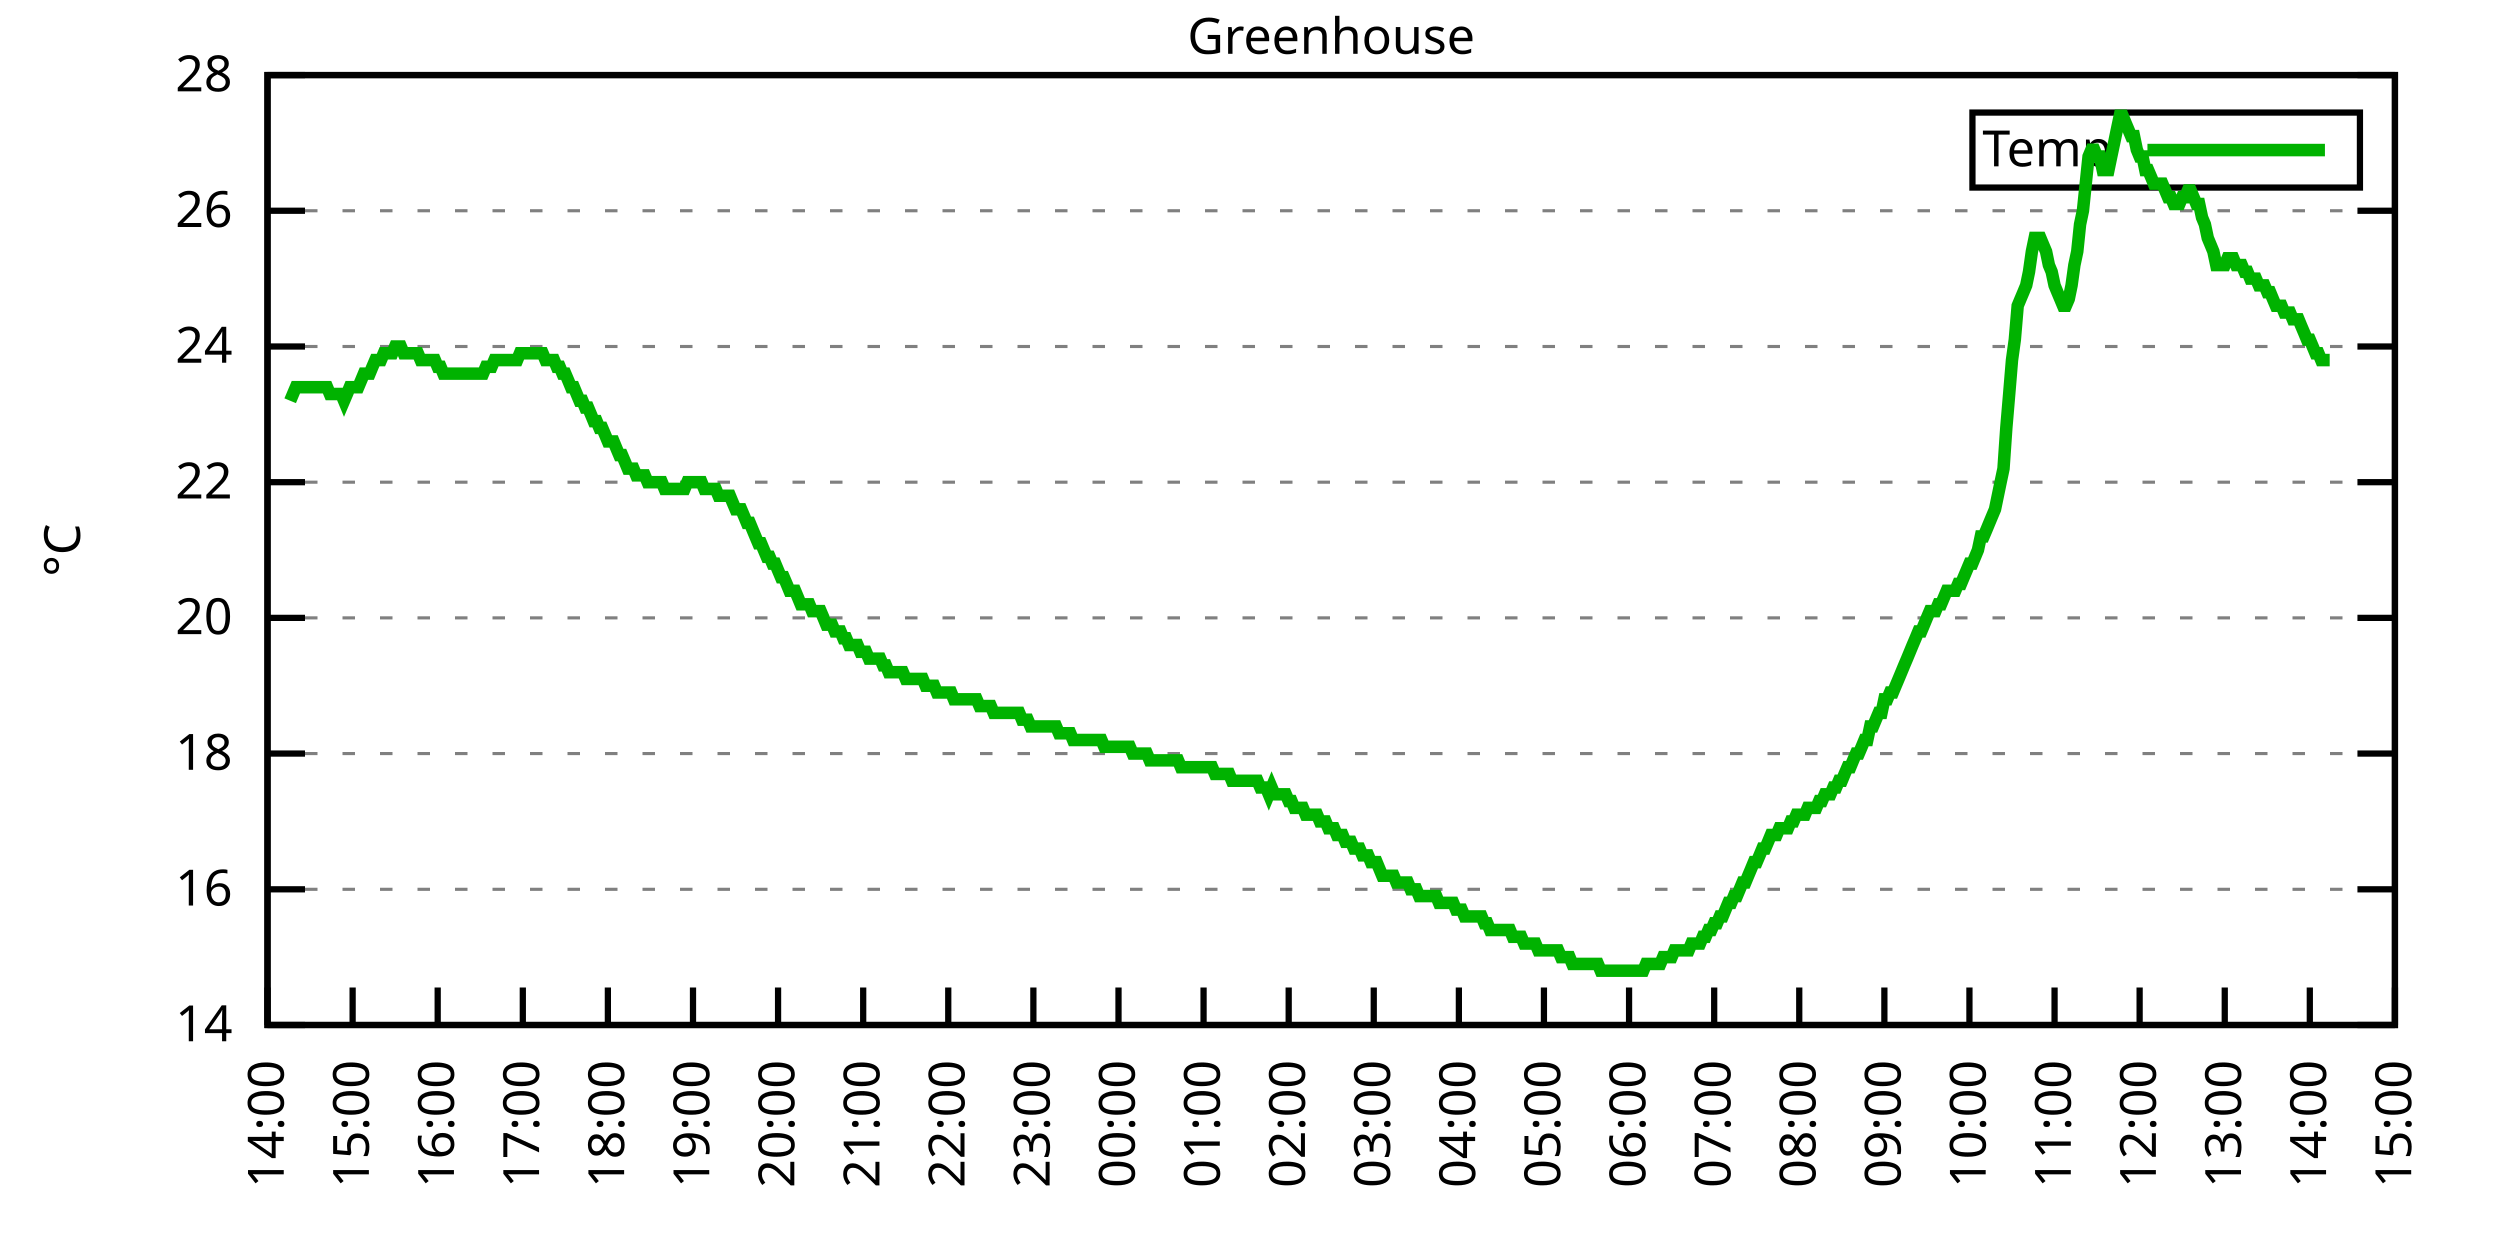
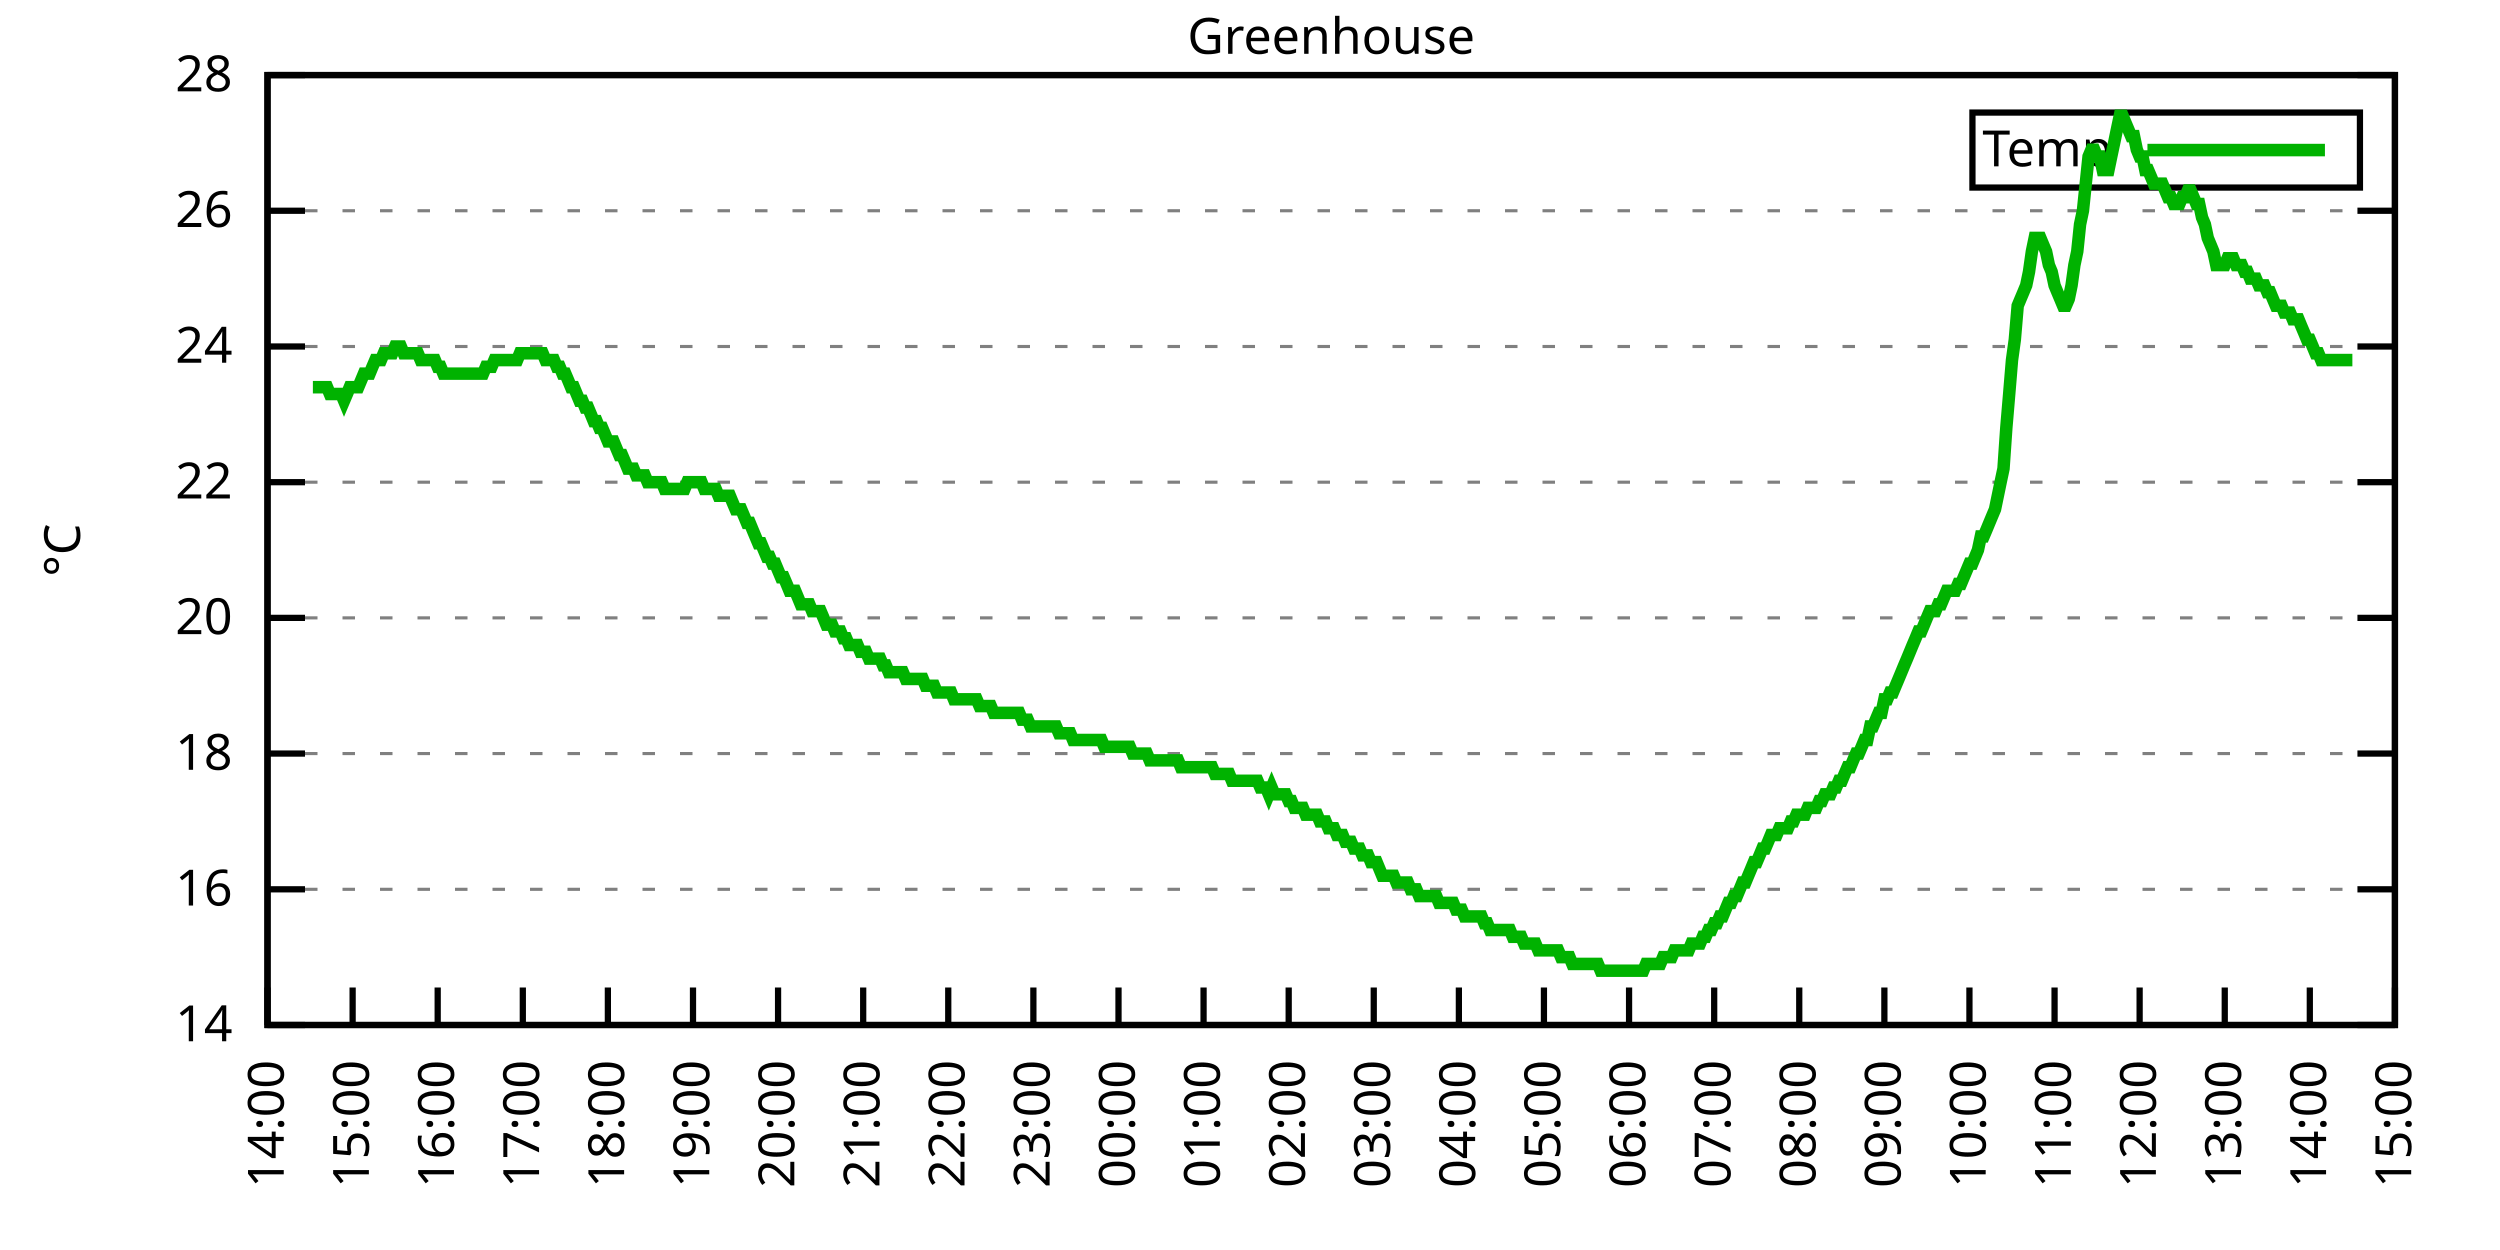
<svg xmlns="http://www.w3.org/2000/svg" xmlns:xlink="http://www.w3.org/1999/xlink" width="400" height="200" viewBox="0 0 400 200">
  <g id="gnuplot_canvas">
    <rect x="0" y="0" width="400" height="200" fill="none" />
    <defs>
      <circle id="gpDot" r="0.5" stroke-width="0.5" stroke="currentColor" />
      <path id="gpPt0" stroke-width="0.333" stroke="currentColor" d="M-1,0 h2 M0,-1 v2" />
      <path id="gpPt1" stroke-width="0.333" stroke="currentColor" d="M-1,-1 L1,1 M1,-1 L-1,1" />
      <path id="gpPt2" stroke-width="0.333" stroke="currentColor" d="M-1,0 L1,0 M0,-1 L0,1 M-1,-1 L1,1 M-1,1 L1,-1" />
      <rect id="gpPt3" stroke-width="0.333" stroke="currentColor" x="-1" y="-1" width="2" height="2" />
      <rect id="gpPt4" stroke-width="0.333" stroke="currentColor" fill="currentColor" x="-1" y="-1" width="2" height="2" />
      <circle id="gpPt5" stroke-width="0.333" stroke="currentColor" cx="0" cy="0" r="1" />
      <use xlink:href="#gpPt5" id="gpPt6" fill="currentColor" stroke="none" />
      <path id="gpPt7" stroke-width="0.333" stroke="currentColor" d="M0,-1.33 L-1.33,0.67 L1.33,0.67 z" />
      <use xlink:href="#gpPt7" id="gpPt8" fill="currentColor" stroke="none" />
      <use xlink:href="#gpPt7" id="gpPt9" stroke="currentColor" transform="rotate(180)" />
      <use xlink:href="#gpPt9" id="gpPt10" fill="currentColor" stroke="none" />
      <use xlink:href="#gpPt3" id="gpPt11" stroke="currentColor" transform="rotate(45)" />
      <use xlink:href="#gpPt11" id="gpPt12" fill="currentColor" stroke="none" />
      <path id="gpPt13" stroke-width="0.333" stroke="currentColor" d="M0,1.330 L1.265,0.411 L0.782,-1.067 L-0.782,-1.076 L-1.265,0.411 z" />
      <use xlink:href="#gpPt13" id="gpPt14" fill="currentColor" stroke="none" />
      <filter id="textbox" filterUnits="objectBoundingBox" x="0" y="0" height="1" width="1">
        <feFlood flood-color="white" flood-opacity="1" result="bgnd" />
        <feComposite in="SourceGraphic" in2="bgnd" operator="atop" />
      </filter>
      <filter id="greybox" filterUnits="objectBoundingBox" x="0" y="0" height="1" width="1">
        <feFlood flood-color="lightgrey" flood-opacity="1" result="grey" />
        <feComposite in="SourceGraphic" in2="grey" operator="atop" />
      </filter>
    </defs>
    <g fill="none" color="white" stroke="currentColor" stroke-width="1.00" stroke-linecap="butt" stroke-linejoin="miter">
</g>
    <g fill="none" color="black" stroke="currentColor" stroke-width="1.00" stroke-linecap="butt" stroke-linejoin="miter">
      <g stroke="none" shape-rendering="crispEdges">
        <polygon fill="rgb(255, 255, 255)" points="42.80,164.00 383.18,164.00 383.18,12.02 42.80,12.02 " />
      </g>
    </g>
    <g fill="none" color="black" stroke="currentColor" stroke-width="1.00" stroke-linecap="butt" stroke-linejoin="miter">
</g>
    <g fill="none" color="black" stroke="black" stroke-width="0.50" stroke-linecap="butt" stroke-linejoin="miter">
</g>
    <g fill="none" color="gray" stroke="currentColor" stroke-width="0.50" stroke-linecap="butt" stroke-linejoin="miter">
      <path stroke="gray" stroke-dasharray="2,4" class="gridline" d="M42.80,164.00 L383.19,164.00  " />
    </g>
    <g fill="none" color="gray" stroke="gray" stroke-width="1.00" stroke-linecap="butt" stroke-linejoin="miter">
</g>
    <g fill="none" color="black" stroke="currentColor" stroke-width="1.00" stroke-linecap="butt" stroke-linejoin="miter">
      <path stroke="black" d="M42.80,164.00 L48.80,164.00 M383.19,164.00 L377.19,164.00  " />
      <g transform="translate(37.20,166.60)" stroke="none" fill="black" font-family="Sans" font-size="8.00" text-anchor="end">
        <text>
          <tspan font-family="Sans"> 14</tspan>
        </text>
      </g>
    </g>
    <g fill="none" color="black" stroke="currentColor" stroke-width="1.00" stroke-linecap="butt" stroke-linejoin="miter">
</g>
    <g fill="none" color="black" stroke="black" stroke-width="0.50" stroke-linecap="butt" stroke-linejoin="miter">
</g>
    <g fill="none" color="gray" stroke="currentColor" stroke-width="0.50" stroke-linecap="butt" stroke-linejoin="miter">
      <path stroke="gray" stroke-dasharray="2,4" class="gridline" d="M42.80,142.29 L383.19,142.29  " />
    </g>
    <g fill="none" color="gray" stroke="gray" stroke-width="1.00" stroke-linecap="butt" stroke-linejoin="miter">
</g>
    <g fill="none" color="black" stroke="currentColor" stroke-width="1.00" stroke-linecap="butt" stroke-linejoin="miter">
      <path stroke="black" d="M42.80,142.29 L48.80,142.29 M383.19,142.29 L377.19,142.29  " />
      <g transform="translate(37.20,144.89)" stroke="none" fill="black" font-family="Sans" font-size="8.00" text-anchor="end">
        <text>
          <tspan font-family="Sans"> 16</tspan>
        </text>
      </g>
    </g>
    <g fill="none" color="black" stroke="currentColor" stroke-width="1.00" stroke-linecap="butt" stroke-linejoin="miter">
</g>
    <g fill="none" color="black" stroke="black" stroke-width="0.50" stroke-linecap="butt" stroke-linejoin="miter">
</g>
    <g fill="none" color="gray" stroke="currentColor" stroke-width="0.50" stroke-linecap="butt" stroke-linejoin="miter">
      <path stroke="gray" stroke-dasharray="2,4" class="gridline" d="M42.80,120.57 L383.19,120.57  " />
    </g>
    <g fill="none" color="gray" stroke="gray" stroke-width="1.00" stroke-linecap="butt" stroke-linejoin="miter">
</g>
    <g fill="none" color="black" stroke="currentColor" stroke-width="1.00" stroke-linecap="butt" stroke-linejoin="miter">
      <path stroke="black" d="M42.80,120.57 L48.80,120.57 M383.19,120.57 L377.19,120.57  " />
      <g transform="translate(37.20,123.17)" stroke="none" fill="black" font-family="Sans" font-size="8.00" text-anchor="end">
        <text>
          <tspan font-family="Sans"> 18</tspan>
        </text>
      </g>
    </g>
    <g fill="none" color="black" stroke="currentColor" stroke-width="1.00" stroke-linecap="butt" stroke-linejoin="miter">
</g>
    <g fill="none" color="black" stroke="black" stroke-width="0.50" stroke-linecap="butt" stroke-linejoin="miter">
</g>
    <g fill="none" color="gray" stroke="currentColor" stroke-width="0.50" stroke-linecap="butt" stroke-linejoin="miter">
      <path stroke="gray" stroke-dasharray="2,4" class="gridline" d="M42.80,98.86 L383.19,98.86  " />
    </g>
    <g fill="none" color="gray" stroke="gray" stroke-width="1.00" stroke-linecap="butt" stroke-linejoin="miter">
</g>
    <g fill="none" color="black" stroke="currentColor" stroke-width="1.00" stroke-linecap="butt" stroke-linejoin="miter">
      <path stroke="black" d="M42.80,98.86 L48.80,98.86 M383.19,98.86 L377.19,98.86  " />
      <g transform="translate(37.20,101.46)" stroke="none" fill="black" font-family="Sans" font-size="8.00" text-anchor="end">
        <text>
          <tspan font-family="Sans"> 20</tspan>
        </text>
      </g>
    </g>
    <g fill="none" color="black" stroke="currentColor" stroke-width="1.00" stroke-linecap="butt" stroke-linejoin="miter">
</g>
    <g fill="none" color="black" stroke="black" stroke-width="0.50" stroke-linecap="butt" stroke-linejoin="miter">
</g>
    <g fill="none" color="gray" stroke="currentColor" stroke-width="0.50" stroke-linecap="butt" stroke-linejoin="miter">
      <path stroke="gray" stroke-dasharray="2,4" class="gridline" d="M42.80,77.15 L383.19,77.15  " />
    </g>
    <g fill="none" color="gray" stroke="gray" stroke-width="1.00" stroke-linecap="butt" stroke-linejoin="miter">
</g>
    <g fill="none" color="black" stroke="currentColor" stroke-width="1.00" stroke-linecap="butt" stroke-linejoin="miter">
      <path stroke="black" d="M42.80,77.15 L48.80,77.15 M383.19,77.15 L377.19,77.15  " />
      <g transform="translate(37.20,79.75)" stroke="none" fill="black" font-family="Sans" font-size="8.00" text-anchor="end">
        <text>
          <tspan font-family="Sans"> 22</tspan>
        </text>
      </g>
    </g>
    <g fill="none" color="black" stroke="currentColor" stroke-width="1.00" stroke-linecap="butt" stroke-linejoin="miter">
</g>
    <g fill="none" color="black" stroke="black" stroke-width="0.50" stroke-linecap="butt" stroke-linejoin="miter">
</g>
    <g fill="none" color="gray" stroke="currentColor" stroke-width="0.50" stroke-linecap="butt" stroke-linejoin="miter">
      <path stroke="gray" stroke-dasharray="2,4" class="gridline" d="M42.80,55.44 L383.19,55.44  " />
    </g>
    <g fill="none" color="gray" stroke="gray" stroke-width="1.00" stroke-linecap="butt" stroke-linejoin="miter">
</g>
    <g fill="none" color="black" stroke="currentColor" stroke-width="1.00" stroke-linecap="butt" stroke-linejoin="miter">
      <path stroke="black" d="M42.80,55.44 L48.80,55.44 M383.19,55.44 L377.19,55.44  " />
      <g transform="translate(37.20,58.04)" stroke="none" fill="black" font-family="Sans" font-size="8.00" text-anchor="end">
        <text>
          <tspan font-family="Sans"> 24</tspan>
        </text>
      </g>
    </g>
    <g fill="none" color="black" stroke="currentColor" stroke-width="1.00" stroke-linecap="butt" stroke-linejoin="miter">
</g>
    <g fill="none" color="black" stroke="black" stroke-width="0.50" stroke-linecap="butt" stroke-linejoin="miter">
</g>
    <g fill="none" color="gray" stroke="currentColor" stroke-width="0.50" stroke-linecap="butt" stroke-linejoin="miter">
      <path stroke="gray" stroke-dasharray="2,4" class="gridline" d="M42.80,33.72 L383.19,33.72  " />
    </g>
    <g fill="none" color="gray" stroke="gray" stroke-width="1.00" stroke-linecap="butt" stroke-linejoin="miter">
</g>
    <g fill="none" color="black" stroke="currentColor" stroke-width="1.00" stroke-linecap="butt" stroke-linejoin="miter">
      <path stroke="black" d="M42.80,33.72 L48.80,33.72 M383.19,33.72 L377.19,33.72  " />
      <g transform="translate(37.20,36.32)" stroke="none" fill="black" font-family="Sans" font-size="8.00" text-anchor="end">
        <text>
          <tspan font-family="Sans"> 26</tspan>
        </text>
      </g>
    </g>
    <g fill="none" color="black" stroke="currentColor" stroke-width="1.00" stroke-linecap="butt" stroke-linejoin="miter">
</g>
    <g fill="none" color="black" stroke="black" stroke-width="0.50" stroke-linecap="butt" stroke-linejoin="miter">
</g>
    <g fill="none" color="gray" stroke="currentColor" stroke-width="0.50" stroke-linecap="butt" stroke-linejoin="miter">
      <path stroke="gray" stroke-dasharray="2,4" class="gridline" d="M42.80,12.01 L383.19,12.01  " />
    </g>
    <g fill="none" color="gray" stroke="gray" stroke-width="1.00" stroke-linecap="butt" stroke-linejoin="miter">
</g>
    <g fill="none" color="black" stroke="currentColor" stroke-width="1.00" stroke-linecap="butt" stroke-linejoin="miter">
      <path stroke="black" d="M42.80,12.01 L48.80,12.01 M383.19,12.01 L377.19,12.01  " />
      <g transform="translate(37.20,14.61)" stroke="none" fill="black" font-family="Sans" font-size="8.00" text-anchor="end">
        <text>
          <tspan font-family="Sans"> 28</tspan>
        </text>
      </g>
    </g>
    <g fill="none" color="black" stroke="currentColor" stroke-width="1.00" stroke-linecap="butt" stroke-linejoin="miter">
      <path stroke="black" d="M42.80,164.00 L42.80,158.00  " />
      <g transform="translate(45.40,169.60) rotate(270.00)" stroke="none" fill="black" font-family="Sans" font-size="8.00" text-anchor="end">
        <text>
          <tspan font-family="Sans">14:00</tspan>
        </text>
      </g>
    </g>
    <g fill="none" color="black" stroke="currentColor" stroke-width="1.00" stroke-linecap="butt" stroke-linejoin="miter">
      <path stroke="black" d="M56.42,164.00 L56.42,158.00  " />
      <g transform="translate(59.02,169.60) rotate(270.00)" stroke="none" fill="black" font-family="Sans" font-size="8.00" text-anchor="end">
        <text>
          <tspan font-family="Sans">15:00</tspan>
        </text>
      </g>
    </g>
    <g fill="none" color="black" stroke="currentColor" stroke-width="1.00" stroke-linecap="butt" stroke-linejoin="miter">
      <path stroke="black" d="M70.03,164.00 L70.03,158.00  " />
      <g transform="translate(72.63,169.60) rotate(270.00)" stroke="none" fill="black" font-family="Sans" font-size="8.00" text-anchor="end">
        <text>
          <tspan font-family="Sans">16:00</tspan>
        </text>
      </g>
    </g>
    <g fill="none" color="black" stroke="currentColor" stroke-width="1.00" stroke-linecap="butt" stroke-linejoin="miter">
      <path stroke="black" d="M83.65,164.00 L83.65,158.00  " />
      <g transform="translate(86.25,169.60) rotate(270.00)" stroke="none" fill="black" font-family="Sans" font-size="8.00" text-anchor="end">
        <text>
          <tspan font-family="Sans">17:00</tspan>
        </text>
      </g>
    </g>
    <g fill="none" color="black" stroke="currentColor" stroke-width="1.00" stroke-linecap="butt" stroke-linejoin="miter">
      <path stroke="black" d="M97.26,164.00 L97.26,158.00  " />
      <g transform="translate(99.86,169.60) rotate(270.00)" stroke="none" fill="black" font-family="Sans" font-size="8.00" text-anchor="end">
        <text>
          <tspan font-family="Sans">18:00</tspan>
        </text>
      </g>
    </g>
    <g fill="none" color="black" stroke="currentColor" stroke-width="1.00" stroke-linecap="butt" stroke-linejoin="miter">
      <path stroke="black" d="M110.88,164.00 L110.88,158.00  " />
      <g transform="translate(113.48,169.60) rotate(270.00)" stroke="none" fill="black" font-family="Sans" font-size="8.00" text-anchor="end">
        <text>
          <tspan font-family="Sans">19:00</tspan>
        </text>
      </g>
    </g>
    <g fill="none" color="black" stroke="currentColor" stroke-width="1.00" stroke-linecap="butt" stroke-linejoin="miter">
      <path stroke="black" d="M124.49,164.00 L124.49,158.00  " />
      <g transform="translate(127.09,169.60) rotate(270.00)" stroke="none" fill="black" font-family="Sans" font-size="8.00" text-anchor="end">
        <text>
          <tspan font-family="Sans">20:00</tspan>
        </text>
      </g>
    </g>
    <g fill="none" color="black" stroke="currentColor" stroke-width="1.00" stroke-linecap="butt" stroke-linejoin="miter">
      <path stroke="black" d="M138.11,164.00 L138.11,158.00  " />
      <g transform="translate(140.71,169.60) rotate(270.00)" stroke="none" fill="black" font-family="Sans" font-size="8.00" text-anchor="end">
        <text>
          <tspan font-family="Sans">21:00</tspan>
        </text>
      </g>
    </g>
    <g fill="none" color="black" stroke="currentColor" stroke-width="1.00" stroke-linecap="butt" stroke-linejoin="miter">
      <path stroke="black" d="M151.72,164.00 L151.72,158.00  " />
      <g transform="translate(154.32,169.60) rotate(270.00)" stroke="none" fill="black" font-family="Sans" font-size="8.00" text-anchor="end">
        <text>
          <tspan font-family="Sans">22:00</tspan>
        </text>
      </g>
    </g>
    <g fill="none" color="black" stroke="currentColor" stroke-width="1.00" stroke-linecap="butt" stroke-linejoin="miter">
      <path stroke="black" d="M165.34,164.00 L165.34,158.00  " />
      <g transform="translate(167.94,169.60) rotate(270.00)" stroke="none" fill="black" font-family="Sans" font-size="8.00" text-anchor="end">
        <text>
          <tspan font-family="Sans">23:00</tspan>
        </text>
      </g>
    </g>
    <g fill="none" color="black" stroke="currentColor" stroke-width="1.00" stroke-linecap="butt" stroke-linejoin="miter">
      <path stroke="black" d="M178.96,164.00 L178.96,158.00  " />
      <g transform="translate(181.56,169.60) rotate(270.00)" stroke="none" fill="black" font-family="Sans" font-size="8.00" text-anchor="end">
        <text>
          <tspan font-family="Sans">00:00</tspan>
        </text>
      </g>
    </g>
    <g fill="none" color="black" stroke="currentColor" stroke-width="1.00" stroke-linecap="butt" stroke-linejoin="miter">
      <path stroke="black" d="M192.57,164.00 L192.57,158.00  " />
      <g transform="translate(195.17,169.60) rotate(270.00)" stroke="none" fill="black" font-family="Sans" font-size="8.00" text-anchor="end">
        <text>
          <tspan font-family="Sans">01:00</tspan>
        </text>
      </g>
    </g>
    <g fill="none" color="black" stroke="currentColor" stroke-width="1.00" stroke-linecap="butt" stroke-linejoin="miter">
      <path stroke="black" d="M206.19,164.00 L206.19,158.00  " />
      <g transform="translate(208.79,169.60) rotate(270.00)" stroke="none" fill="black" font-family="Sans" font-size="8.00" text-anchor="end">
        <text>
          <tspan font-family="Sans">02:00</tspan>
        </text>
      </g>
    </g>
    <g fill="none" color="black" stroke="currentColor" stroke-width="1.00" stroke-linecap="butt" stroke-linejoin="miter">
      <path stroke="black" d="M219.80,164.00 L219.80,158.00  " />
      <g transform="translate(222.40,169.60) rotate(270.00)" stroke="none" fill="black" font-family="Sans" font-size="8.00" text-anchor="end">
        <text>
          <tspan font-family="Sans">03:00</tspan>
        </text>
      </g>
    </g>
    <g fill="none" color="black" stroke="currentColor" stroke-width="1.00" stroke-linecap="butt" stroke-linejoin="miter">
      <path stroke="black" d="M233.42,164.00 L233.42,158.00  " />
      <g transform="translate(236.02,169.60) rotate(270.00)" stroke="none" fill="black" font-family="Sans" font-size="8.00" text-anchor="end">
        <text>
          <tspan font-family="Sans">04:00</tspan>
        </text>
      </g>
    </g>
    <g fill="none" color="black" stroke="currentColor" stroke-width="1.00" stroke-linecap="butt" stroke-linejoin="miter">
      <path stroke="black" d="M247.03,164.00 L247.03,158.00  " />
      <g transform="translate(249.63,169.60) rotate(270.00)" stroke="none" fill="black" font-family="Sans" font-size="8.00" text-anchor="end">
        <text>
          <tspan font-family="Sans">05:00</tspan>
        </text>
      </g>
    </g>
    <g fill="none" color="black" stroke="currentColor" stroke-width="1.00" stroke-linecap="butt" stroke-linejoin="miter">
      <path stroke="black" d="M260.65,164.00 L260.65,158.00  " />
      <g transform="translate(263.25,169.60) rotate(270.00)" stroke="none" fill="black" font-family="Sans" font-size="8.00" text-anchor="end">
        <text>
          <tspan font-family="Sans">06:00</tspan>
        </text>
      </g>
    </g>
    <g fill="none" color="black" stroke="currentColor" stroke-width="1.00" stroke-linecap="butt" stroke-linejoin="miter">
      <path stroke="black" d="M274.27,164.00 L274.27,158.00  " />
      <g transform="translate(276.87,169.60) rotate(270.00)" stroke="none" fill="black" font-family="Sans" font-size="8.00" text-anchor="end">
        <text>
          <tspan font-family="Sans">07:00</tspan>
        </text>
      </g>
    </g>
    <g fill="none" color="black" stroke="currentColor" stroke-width="1.00" stroke-linecap="butt" stroke-linejoin="miter">
      <path stroke="black" d="M287.88,164.00 L287.88,158.00  " />
      <g transform="translate(290.48,169.60) rotate(270.00)" stroke="none" fill="black" font-family="Sans" font-size="8.00" text-anchor="end">
        <text>
          <tspan font-family="Sans">08:00</tspan>
        </text>
      </g>
    </g>
    <g fill="none" color="black" stroke="currentColor" stroke-width="1.00" stroke-linecap="butt" stroke-linejoin="miter">
      <path stroke="black" d="M301.50,164.00 L301.50,158.00  " />
      <g transform="translate(304.10,169.60) rotate(270.00)" stroke="none" fill="black" font-family="Sans" font-size="8.00" text-anchor="end">
        <text>
          <tspan font-family="Sans">09:00</tspan>
        </text>
      </g>
    </g>
    <g fill="none" color="black" stroke="currentColor" stroke-width="1.00" stroke-linecap="butt" stroke-linejoin="miter">
      <path stroke="black" d="M315.11,164.00 L315.11,158.00  " />
      <g transform="translate(317.71,169.60) rotate(270.00)" stroke="none" fill="black" font-family="Sans" font-size="8.00" text-anchor="end">
        <text>
          <tspan font-family="Sans">10:00</tspan>
        </text>
      </g>
    </g>
    <g fill="none" color="black" stroke="currentColor" stroke-width="1.00" stroke-linecap="butt" stroke-linejoin="miter">
      <path stroke="black" d="M328.73,164.00 L328.73,158.00  " />
      <g transform="translate(331.33,169.60) rotate(270.00)" stroke="none" fill="black" font-family="Sans" font-size="8.00" text-anchor="end">
        <text>
          <tspan font-family="Sans">11:00</tspan>
        </text>
      </g>
    </g>
    <g fill="none" color="black" stroke="currentColor" stroke-width="1.00" stroke-linecap="butt" stroke-linejoin="miter">
      <path stroke="black" d="M342.34,164.00 L342.34,158.00  " />
      <g transform="translate(344.94,169.60) rotate(270.00)" stroke="none" fill="black" font-family="Sans" font-size="8.00" text-anchor="end">
        <text>
          <tspan font-family="Sans">12:00</tspan>
        </text>
      </g>
    </g>
    <g fill="none" color="black" stroke="currentColor" stroke-width="1.00" stroke-linecap="butt" stroke-linejoin="miter">
      <path stroke="black" d="M355.96,164.00 L355.96,158.00  " />
      <g transform="translate(358.56,169.60) rotate(270.00)" stroke="none" fill="black" font-family="Sans" font-size="8.00" text-anchor="end">
        <text>
          <tspan font-family="Sans">13:00</tspan>
        </text>
      </g>
    </g>
    <g fill="none" color="black" stroke="currentColor" stroke-width="1.00" stroke-linecap="butt" stroke-linejoin="miter">
      <path stroke="black" d="M369.57,164.00 L369.57,158.00  " />
      <g transform="translate(372.17,169.60) rotate(270.00)" stroke="none" fill="black" font-family="Sans" font-size="8.00" text-anchor="end">
        <text>
          <tspan font-family="Sans">14:00</tspan>
        </text>
      </g>
    </g>
    <g fill="none" color="black" stroke="currentColor" stroke-width="1.00" stroke-linecap="butt" stroke-linejoin="miter">
      <path stroke="black" d="M383.19,164.00 L383.19,158.00  " />
      <g transform="translate(385.79,169.60) rotate(270.00)" stroke="none" fill="black" font-family="Sans" font-size="8.00" text-anchor="end">
        <text>
          <tspan font-family="Sans">15:00</tspan>
        </text>
      </g>
    </g>
    <g fill="none" color="black" stroke="currentColor" stroke-width="1.00" stroke-linecap="butt" stroke-linejoin="miter">
</g>
    <g fill="none" color="black" stroke="currentColor" stroke-width="1.00" stroke-linecap="butt" stroke-linejoin="miter">
      <path stroke="black" d="M42.80,12.01 L42.80,164.00 L383.19,164.00 L383.19,12.01 L42.80,12.01 Z  " />
    </g>
    <g fill="none" color="black" stroke="currentColor" stroke-width="1.00" stroke-linecap="butt" stroke-linejoin="miter">
</g>
    <g fill="none" color="black" stroke="currentColor" stroke-width="1.00" stroke-linecap="butt" stroke-linejoin="miter">
      <path stroke="black" d="M315.59,30.01 L315.59,18.01 L377.59,18.01 L377.59,30.01 L315.59,30.01 Z  " />
    </g>
    <g id="Greenhouse_plot_1">
      <g fill="none" color="white" stroke="black" stroke-width="2.00" stroke-linecap="butt" stroke-linejoin="miter">
</g>
      <g fill="none" color="black" stroke="currentColor" stroke-width="2.00" stroke-linecap="butt" stroke-linejoin="miter">
        <g transform="translate(337.99,26.61)" stroke="none" fill="black" font-family="Sans" font-size="8.00" text-anchor="end">
          <text>
            <tspan font-family="Sans">Temp</tspan>
          </text>
        </g>
      </g>
      <g fill="none" color="black" stroke="currentColor" stroke-width="2.00" stroke-linecap="butt" stroke-linejoin="miter">
-         <path stroke="rgb(  0, 178,   0)" d="M343.59,24.01 L371.99,24.01 M46.43,64.12 L46.88,63.04 L47.34,61.95 L47.79,61.95 L48.25,61.95 L48.70,61.95   L49.15,61.95 L49.61,61.95 L50.06,61.95 L50.52,61.95 L50.97,61.95 L51.42,61.95 L51.88,61.95 L52.33,61.95   L52.78,63.04 L53.24,63.04 L53.69,63.04 L54.15,63.04 L54.60,63.04 L55.05,64.12 L55.51,63.04 L55.96,61.95   L56.42,61.95 L56.87,61.95 L57.32,61.95 L57.78,60.86 L58.23,59.78 L58.68,59.78 L59.14,59.78 L59.59,58.69   L60.05,57.61 L60.50,57.61 L60.95,57.61 L61.41,56.52 L61.86,56.52 L62.32,56.52 L62.77,56.52 L63.22,55.44   L63.68,55.44 L64.13,55.44 L64.58,56.52 L65.04,56.52 L65.49,56.52 L65.95,56.52 L66.40,56.52 L66.85,56.52   L67.31,57.61 L67.76,57.61 L68.22,57.61 L68.67,57.61 L69.12,57.61 L69.58,57.61 L70.03,58.69 L70.49,58.69   L70.94,59.78 L71.39,59.78 L71.85,59.78 L72.30,59.78 L72.75,59.78 L73.21,59.78 L73.66,59.78 L74.12,59.78   L74.57,59.78 L75.02,59.78 L75.48,59.78 L75.93,59.78 L76.39,59.78 L76.84,59.78 L77.29,59.78 L77.75,58.69   L78.20,58.69 L78.65,58.69 L79.11,57.61 L79.56,57.61 L80.02,57.61 L80.47,57.61 L80.92,57.61 L81.38,57.61   L81.83,57.61 L82.29,57.61 L82.74,57.61 L83.19,56.52 L83.65,56.52 L84.10,56.52 L84.55,56.52 L85.01,56.52   L85.46,56.52 L85.92,56.52 L86.37,56.52 L86.82,56.52 L87.28,57.61 L87.73,57.61 L88.19,57.61 L88.64,57.61   L89.09,58.69 L89.55,58.69 L90.00,59.78 L90.45,59.78 L90.91,60.86 L91.36,61.95 L91.82,61.95 L92.27,63.04   L92.72,64.12 L93.18,64.12 L93.63,65.21 L94.09,65.21 L94.54,66.29 L94.99,67.38 L95.45,67.38 L95.90,68.46   L96.35,68.46 L96.81,69.55 L97.26,70.63 L97.72,70.63 L98.17,70.63 L98.62,71.72 L99.08,72.81 L99.53,72.81   L99.99,73.89 L100.44,74.98 L100.89,74.98 L101.35,74.98 L101.80,76.06 L102.25,76.06 L102.71,76.06 L103.16,76.06   L103.62,77.15 L104.07,77.15 L104.52,77.15 L104.98,77.15 L105.43,77.15 L105.89,77.15 L106.34,78.23 L106.79,78.23   L107.25,78.23 L107.70,78.23 L108.15,78.23 L108.61,78.23 L109.06,78.23 L109.52,78.23 L109.97,77.15 L110.42,77.15   L110.88,77.15 L111.33,77.15 L111.79,77.15 L112.24,77.15 L112.69,78.23 L113.15,78.23 L113.60,78.23 L114.05,78.23   L114.51,78.23 L114.96,79.32 L115.42,79.32 L115.87,79.32 L116.32,79.32 L116.78,79.32 L117.23,80.41 L117.69,81.49   L118.14,81.49 L118.59,81.49 L119.05,82.58 L119.50,83.66 L119.96,83.66 L120.41,84.75 L120.86,85.83 L121.32,86.92   L121.77,86.92 L122.22,88.00 L122.68,89.09 L123.13,89.09 L123.59,90.18 L124.04,90.18 L124.49,91.26 L124.95,92.35   L125.40,92.35 L125.86,93.43 L126.31,94.52 L126.76,94.52 L127.22,94.52 L127.67,95.60 L128.12,96.69 L128.58,96.69   L129.03,96.69 L129.49,96.69 L129.94,97.78 L130.39,97.78 L130.85,97.78 L131.30,97.78 L131.76,98.86 L132.21,99.95   L132.66,99.95 L133.12,99.95 L133.57,101.03 L134.02,101.03 L134.48,101.03 L134.93,102.12 L135.39,102.12 L135.84,103.20   L136.29,103.20 L136.75,103.20 L137.20,103.20 L137.66,104.29 L138.11,104.29 L138.56,104.29 L139.02,105.38 L139.47,105.38   L139.92,105.38 L140.38,105.38 L140.83,105.38 L141.29,106.46 L141.74,106.46 L142.19,107.55 L142.65,107.55 L143.10,107.55   L143.56,107.55 L144.01,107.55 L144.46,107.55 L144.92,108.63 L145.37,108.63 L145.82,108.63 L146.28,108.63 L146.73,108.63   L147.19,108.63 L147.64,108.63 L148.09,109.72 L148.55,109.72 L149.00,109.72 L149.46,109.72 L149.91,110.80 L150.36,110.80   L150.82,110.80 L151.27,110.80 L151.72,110.80 L152.18,110.80 L152.63,111.89 L153.09,111.89 L153.54,111.89 L153.99,111.89   L154.45,111.89 L154.90,111.89 L155.36,111.89 L155.81,111.89 L156.26,111.89 L156.72,112.97 L157.17,112.97 L157.62,112.97   L158.08,112.97 L158.53,112.97 L158.99,114.06 L159.44,114.06 L159.89,114.06 L160.35,114.06 L160.80,114.06 L161.26,114.06   L161.71,114.06 L162.16,114.06 L162.62,114.06 L163.07,114.06 L163.52,115.15 L163.98,115.15 L164.43,115.15 L164.89,116.23   L165.34,116.23 L165.79,116.23 L166.25,116.23 L166.70,116.23 L167.16,116.23 L167.61,116.23 L168.06,116.23 L168.52,116.23   L168.97,116.23 L169.43,117.32 L169.88,117.32 L170.33,117.32 L170.79,117.32 L171.24,117.32 L171.69,118.40 L172.15,118.40   L172.60,118.40 L173.06,118.40 L173.51,118.40 L173.96,118.40 L174.42,118.40 L174.87,118.40 L175.33,118.40 L175.78,118.40   L176.23,118.40 L176.69,119.49 L177.14,119.49 L177.59,119.49 L178.05,119.49 L178.50,119.49 L178.96,119.49 L179.41,119.49   L179.86,119.49 L180.32,119.49 L180.77,119.49 L181.23,120.57 L181.68,120.57 L182.13,120.57 L182.59,120.57 L183.04,120.57   L183.49,120.57 L183.95,121.66 L184.40,121.66 L184.86,121.66 L185.31,121.66 L185.76,121.66 L186.22,121.66 L186.67,121.66   L187.13,121.66 L187.58,121.66 L188.03,121.66 L188.49,121.66 L188.94,122.75 L189.39,122.75 L189.85,122.75 L190.30,122.75   L190.76,122.75 L191.21,122.75 L191.66,122.75 L192.12,122.75 L192.57,122.75 L193.03,122.75 L193.48,122.75 L193.93,122.75   L194.39,123.83 L194.84,123.83 L195.29,123.83 L195.75,123.83 L196.20,123.83 L196.66,123.83 L197.11,124.92 L197.56,124.92   L198.02,124.92 L198.47,124.92 L198.93,124.92 L199.38,124.92 L199.83,124.92 L200.29,124.92 L200.74,124.92 L201.19,124.92   L201.65,126.00 L202.10,126.00 L202.56,126.00 L203.01,127.09 L203.46,126.00 L203.92,127.09 L204.37,127.09 L204.83,127.09   L205.28,127.09 L205.73,127.09 L206.19,128.17 L206.64,128.17 L207.09,129.26 L207.55,129.26 L208.00,129.26 L208.46,129.26   L208.91,130.35 L209.36,130.35 L209.82,130.35 L210.27,130.35 L210.73,130.35 L211.18,131.43 L211.63,131.43 L212.09,131.43   L212.54,132.52 L213.00,132.52 L213.45,132.52 L213.90,133.60 L214.36,133.60 L214.81,133.60 L215.26,134.69 L215.72,134.69   L216.17,134.69 L216.63,135.77 L217.08,135.77 L217.53,135.77 L217.99,136.86 L218.44,136.86 L218.90,136.86 L219.35,137.94   L219.80,137.94 L220.26,137.94 L220.71,139.03 L221.16,140.12 L221.62,140.12 L222.07,140.12 L222.53,140.12 L222.98,140.12   L223.43,141.20 L223.89,141.20 L224.34,141.20 L224.80,141.20 L225.25,141.20 L225.70,142.29 L226.16,142.29 L226.61,142.29   L227.06,143.37 L227.52,143.37 L227.97,143.37 L228.43,143.37 L228.88,143.37 L229.33,143.37 L229.79,143.37 L230.24,144.46   L230.70,144.46 L231.15,144.46 L231.60,144.46 L232.06,144.46 L232.51,144.46 L232.96,145.54 L233.42,145.54 L233.87,145.54   L234.33,146.63 L234.78,146.63 L235.23,146.63 L235.69,146.63 L236.14,146.63 L236.60,146.63 L237.05,146.63 L237.50,147.72   L237.96,147.72 L238.41,148.80 L238.86,148.80 L239.32,148.80 L239.77,148.80 L240.23,148.80 L240.68,148.80 L241.13,148.80   L241.59,148.80 L242.04,149.89 L242.50,149.89 L242.95,149.89 L243.40,149.89 L243.86,150.97 L244.31,150.97 L244.76,150.97   L245.22,150.97 L245.67,150.97 L246.13,152.06 L246.58,152.06 L247.03,152.06 L247.49,152.06 L247.94,152.06 L248.40,152.06   L248.85,152.06 L249.30,152.06 L249.76,153.14 L250.21,153.14 L250.66,153.14 L251.12,153.14 L251.57,154.23 L252.03,154.23   L252.48,154.23 L252.93,154.23 L253.39,154.23 L253.84,154.23 L254.30,154.23 L254.75,154.23 L255.20,154.23 L255.66,154.23   L256.11,155.31 L256.56,155.31 L257.02,155.31 L257.47,155.31 L257.93,155.31 L258.38,155.31 L258.83,155.31 L259.29,155.31   L259.74,155.31 L260.20,155.31 L260.65,155.31 L261.10,155.31 L261.56,155.31 L262.01,155.31 L262.47,155.31 L262.92,155.31   L263.37,154.23 L263.83,154.23 L264.28,154.23 L264.73,154.23 L265.19,154.23 L265.64,154.23 L266.10,153.14 L266.55,153.14   L267.00,153.14 L267.46,153.14 L267.91,152.06 L268.37,152.06 L268.82,152.06 L269.27,152.06 L269.73,152.06 L270.18,152.06   L270.63,150.97 L271.09,150.97 L271.54,150.97 L272.00,150.97 L272.45,149.89 L272.90,149.89 L273.36,148.80 L273.81,148.80   L274.27,147.72 L274.72,147.72 L275.17,146.63 L275.63,146.63 L276.08,145.54 L276.53,144.46 L276.99,144.46 L277.44,143.37   L277.90,143.37 L278.35,142.29 L278.80,141.20 L279.26,141.20 L279.71,140.12 L280.17,139.03 L280.62,137.94 L281.07,137.94   L281.53,136.86 L281.98,135.77 L282.43,135.77 L282.89,134.69 L283.34,133.60 L283.80,133.60 L284.25,133.60 L284.70,132.52   L285.16,132.52 L285.61,132.52 L286.07,132.52 L286.52,131.43 L286.97,131.43 L287.43,130.35 L287.88,130.35 L288.33,130.35   L288.79,130.35 L289.24,129.26 L289.70,129.26 L290.15,129.26 L290.60,129.26 L291.06,128.17 L291.51,128.17 L291.97,127.09   L292.42,127.09 L292.87,127.09 L293.33,126.00 L293.78,126.00 L294.23,124.92 L294.69,124.92 L295.14,123.83 L295.60,122.75   L296.05,122.75 L296.50,121.66 L296.96,120.57 L297.41,120.57 L297.87,119.49 L298.32,118.40 L298.77,118.40 L299.23,116.23   L299.68,116.23 L300.13,115.15 L300.59,114.06 L301.04,114.06 L301.50,111.89 L301.95,111.89 L302.40,110.80 L302.86,110.80   L303.31,109.72 L303.77,108.63 L304.22,107.55 L304.67,106.46 L305.13,105.38 L305.58,104.29 L306.03,103.20 L306.49,102.12   L306.94,101.03 L307.40,101.03 L307.85,99.95 L308.30,98.86 L308.76,97.78 L309.21,97.78 L309.67,97.78 L310.12,96.69   L310.57,96.69 L311.03,95.60 L311.48,94.52 L311.94,94.52 L312.39,94.52 L312.84,94.52 L313.30,93.43 L313.75,93.43   L314.20,92.35 L314.66,91.26 L315.11,90.18 L315.57,90.18 L316.02,89.09 L316.47,88.00 L316.93,85.83 L317.38,85.83   L317.84,84.75 L318.29,83.66 L318.74,82.58 L319.20,81.49 L319.65,79.32 L320.10,77.15 L320.56,74.98 L321.01,68.46   L321.47,63.04 L321.92,57.61 L322.37,54.35 L322.83,48.92 L323.28,47.84 L323.74,46.75 L324.19,45.66 L324.64,43.49   L325.10,40.24 L325.55,38.07 L326.00,38.07 L326.46,38.07 L326.91,39.15 L327.37,40.24 L327.82,42.41 L328.27,43.49   L328.73,45.66 L329.18,46.75 L329.64,47.84 L330.09,48.92 L330.54,48.92 L331.00,47.84 L331.45,45.66 L331.90,42.41   L332.36,40.24 L332.81,35.89 L333.27,33.72 L333.72,29.38 L334.17,25.04 L334.63,23.95 L335.08,23.95 L335.54,25.04   L335.99,25.04 L336.44,27.21 L336.90,27.21 L337.35,27.21 L337.80,25.04 L338.26,22.87 L338.71,20.70 L339.17,18.52   L339.62,18.52 L340.07,19.61 L340.53,20.70 L340.98,21.78 L341.44,21.78 L341.89,23.95 L342.34,25.04 L342.80,25.04   L343.25,27.21 L343.70,27.21 L344.16,28.29 L344.61,29.38 L345.07,29.38 L345.52,29.38 L345.97,29.38 L346.43,30.47   L346.88,31.55 L347.34,31.55 L347.79,32.64 L348.24,32.64 L348.70,32.64 L349.15,31.55 L349.60,31.55 L350.06,30.47   L350.51,30.47 L350.97,31.55 L351.42,32.64 L351.87,32.64 L352.33,34.81 L352.78,35.89 L353.24,38.07 L353.69,39.15   L354.14,40.24 L354.60,42.41 L355.05,42.41 L355.50,42.41 L355.96,42.41 L356.41,41.32 L356.87,41.32 L357.32,41.32   L357.77,42.41 L358.23,42.41 L358.68,42.41 L359.14,43.49 L359.59,43.49 L360.04,44.58 L360.50,44.58 L360.95,44.58   L361.41,45.66 L361.86,45.66 L362.31,45.66 L362.77,46.75 L363.22,46.75 L363.67,47.84 L364.13,48.92 L364.58,48.92   L365.04,48.92 L365.49,50.01 L365.94,50.01 L366.40,50.01 L366.85,51.09 L367.31,51.09 L367.76,51.09 L368.21,52.18   L368.67,53.26 L369.12,54.35 L369.57,54.35 L370.03,55.44 L370.48,56.52 L370.94,56.52 L371.39,57.61 L371.84,57.61   L372.30,57.61 L372.75,57.61  " />
+         <path stroke="rgb(  0, 178,   0)" d="M343.59,24.01 L371.99,24.01 M50.06,61.95 L50.52,61.95 L50.97,61.95 L51.42,61.95 L51.88,61.95 L52.33,61.95   L52.78,63.04 L53.24,63.04 L53.69,63.04 L54.15,63.04 L54.60,63.04 L55.05,64.12 L55.51,63.04 L55.96,61.95   L56.42,61.95 L56.87,61.95 L57.32,61.95 L57.78,60.86 L58.23,59.78 L58.68,59.78 L59.14,59.78 L59.59,58.69   L60.05,57.61 L60.50,57.61 L60.95,57.61 L61.41,56.52 L61.86,56.52 L62.32,56.52 L62.77,56.52 L63.22,55.44   L63.68,55.44 L64.13,55.44 L64.58,56.52 L65.04,56.52 L65.49,56.52 L65.95,56.52 L66.40,56.52 L66.85,56.52   L67.31,57.61 L67.76,57.61 L68.22,57.61 L68.67,57.61 L69.12,57.61 L69.58,57.61 L70.03,58.69 L70.49,58.69   L70.94,59.78 L71.39,59.78 L71.85,59.78 L72.30,59.78 L72.75,59.78 L73.21,59.78 L73.66,59.78 L74.12,59.78   L74.57,59.78 L75.02,59.78 L75.48,59.78 L75.93,59.78 L76.39,59.78 L76.84,59.78 L77.29,59.78 L77.75,58.69   L78.20,58.69 L78.65,58.69 L79.11,57.61 L79.56,57.61 L80.02,57.61 L80.47,57.61 L80.92,57.61 L81.38,57.61   L81.83,57.61 L82.29,57.61 L82.74,57.61 L83.19,56.52 L83.65,56.52 L84.10,56.52 L84.55,56.52 L85.01,56.52   L85.46,56.52 L85.92,56.52 L86.37,56.52 L86.82,56.52 L87.28,57.61 L87.73,57.61 L88.19,57.61 L88.64,57.61   L89.09,58.69 L89.55,58.69 L90.00,59.78 L90.45,59.78 L90.91,60.86 L91.36,61.95 L91.82,61.95 L92.27,63.04   L92.72,64.12 L93.18,64.12 L93.63,65.21 L94.09,65.21 L94.54,66.29 L94.99,67.38 L95.45,67.38 L95.90,68.46   L96.35,68.46 L96.81,69.55 L97.26,70.63 L97.72,70.63 L98.17,70.63 L98.62,71.72 L99.08,72.81 L99.53,72.81   L99.99,73.89 L100.44,74.98 L100.89,74.98 L101.35,74.98 L101.80,76.06 L102.25,76.06 L102.71,76.06 L103.16,76.06   L103.62,77.15 L104.07,77.15 L104.52,77.15 L104.98,77.15 L105.43,77.15 L105.89,77.15 L106.34,78.23 L106.79,78.23   L107.25,78.23 L107.70,78.23 L108.15,78.23 L108.61,78.23 L109.06,78.23 L109.52,78.23 L109.97,77.15 L110.42,77.15   L110.88,77.15 L111.33,77.15 L111.79,77.15 L112.24,77.15 L112.69,78.23 L113.15,78.23 L113.60,78.23 L114.05,78.23   L114.51,78.23 L114.96,79.32 L115.42,79.32 L115.87,79.32 L116.32,79.32 L116.78,79.32 L117.23,80.41 L117.69,81.49   L118.14,81.49 L118.59,81.49 L119.05,82.58 L119.50,83.66 L119.96,83.66 L120.41,84.75 L120.86,85.83 L121.32,86.92   L121.77,86.92 L122.22,88.00 L122.68,89.09 L123.13,89.09 L123.59,90.18 L124.04,90.18 L124.49,91.26 L124.95,92.35   L125.40,92.35 L125.86,93.43 L126.31,94.52 L126.76,94.52 L127.22,94.52 L127.67,95.60 L128.12,96.69 L128.58,96.69   L129.03,96.69 L129.49,96.69 L129.94,97.78 L130.39,97.78 L130.85,97.78 L131.30,97.78 L131.76,98.86 L132.21,99.95   L132.66,99.95 L133.12,99.95 L133.57,101.03 L134.02,101.03 L134.48,101.03 L134.93,102.12 L135.39,102.12 L135.84,103.20   L136.29,103.20 L136.75,103.20 L137.20,103.20 L137.66,104.29 L138.11,104.29 L138.56,104.29 L139.02,105.38 L139.47,105.38   L139.92,105.38 L140.38,105.38 L140.83,105.38 L141.29,106.46 L141.74,106.46 L142.19,107.55 L142.65,107.55 L143.10,107.55   L143.56,107.55 L144.01,107.55 L144.46,107.55 L144.92,108.63 L145.37,108.63 L145.82,108.63 L146.28,108.63 L146.73,108.63   L147.19,108.63 L147.64,108.63 L148.09,109.72 L148.55,109.72 L149.00,109.72 L149.46,109.72 L149.91,110.80 L150.36,110.80   L150.82,110.80 L151.27,110.80 L151.72,110.80 L152.18,110.80 L152.63,111.89 L153.09,111.89 L153.54,111.89 L153.99,111.89   L154.45,111.89 L154.90,111.89 L155.36,111.89 L155.81,111.89 L156.26,111.89 L156.72,112.97 L157.17,112.97 L157.62,112.97   L158.08,112.97 L158.53,112.97 L158.99,114.06 L159.44,114.06 L159.89,114.06 L160.35,114.06 L160.80,114.06 L161.26,114.06   L161.71,114.06 L162.16,114.06 L162.62,114.06 L163.07,114.06 L163.52,115.15 L163.98,115.15 L164.43,115.15 L164.89,116.23   L165.34,116.23 L165.79,116.23 L166.25,116.23 L166.70,116.23 L167.16,116.23 L167.61,116.23 L168.06,116.23 L168.52,116.23   L168.97,116.23 L169.43,117.32 L169.88,117.32 L170.33,117.32 L170.79,117.32 L171.24,117.32 L171.69,118.40 L172.15,118.40   L172.60,118.40 L173.06,118.40 L173.51,118.40 L173.96,118.40 L174.42,118.40 L174.87,118.40 L175.33,118.40 L175.78,118.40   L176.23,118.40 L176.69,119.49 L177.14,119.49 L177.59,119.49 L178.05,119.49 L178.50,119.49 L178.96,119.49 L179.41,119.49   L179.86,119.49 L180.32,119.49 L180.77,119.49 L181.23,120.57 L181.68,120.57 L182.13,120.57 L182.59,120.57 L183.04,120.57   L183.49,120.57 L183.95,121.66 L184.40,121.66 L184.86,121.66 L185.31,121.66 L185.76,121.66 L186.22,121.66 L186.67,121.66   L187.13,121.66 L187.58,121.66 L188.03,121.66 L188.49,121.66 L188.94,122.75 L189.39,122.75 L189.85,122.75 L190.30,122.75   L190.76,122.75 L191.21,122.75 L191.66,122.75 L192.12,122.75 L192.57,122.75 L193.03,122.75 L193.48,122.75 L193.93,122.75   L194.39,123.83 L194.84,123.83 L195.29,123.83 L195.75,123.83 L196.20,123.83 L196.66,123.83 L197.11,124.92 L197.56,124.92   L198.02,124.92 L198.47,124.92 L198.93,124.92 L199.38,124.92 L199.83,124.92 L200.29,124.92 L200.74,124.92 L201.19,124.92   L201.65,126.00 L202.10,126.00 L202.56,126.00 L203.01,127.09 L203.46,126.00 L203.92,127.09 L204.37,127.09 L204.83,127.09   L205.28,127.09 L205.73,127.09 L206.19,128.17 L206.64,128.17 L207.09,129.26 L207.55,129.26 L208.00,129.26 L208.46,129.26   L208.91,130.35 L209.36,130.35 L209.82,130.35 L210.27,130.35 L210.73,130.35 L211.18,131.43 L211.63,131.43 L212.09,131.43   L212.54,132.52 L213.00,132.52 L213.45,132.52 L213.90,133.60 L214.36,133.60 L214.81,133.60 L215.26,134.69 L215.72,134.69   L216.17,134.69 L216.63,135.77 L217.08,135.77 L217.53,135.77 L217.99,136.86 L218.44,136.86 L218.90,136.86 L219.35,137.94   L219.80,137.94 L220.26,137.94 L220.71,139.03 L221.16,140.12 L221.62,140.12 L222.07,140.12 L222.53,140.12 L222.98,140.12   L223.43,141.20 L223.89,141.20 L224.34,141.20 L224.80,141.20 L225.25,141.20 L225.70,142.29 L226.16,142.29 L226.61,142.29   L227.06,143.37 L227.52,143.37 L227.97,143.37 L228.43,143.37 L228.88,143.37 L229.33,143.37 L229.79,143.37 L230.24,144.46   L230.70,144.46 L231.15,144.46 L231.60,144.46 L232.06,144.46 L232.51,144.46 L232.96,145.54 L233.42,145.54 L233.87,145.54   L234.33,146.63 L234.78,146.63 L235.23,146.63 L235.69,146.63 L236.14,146.63 L236.60,146.63 L237.05,146.63 L237.50,147.72   L237.96,147.72 L238.41,148.80 L238.86,148.80 L239.32,148.80 L239.77,148.80 L240.23,148.80 L240.68,148.80 L241.13,148.80   L241.59,148.80 L242.04,149.89 L242.50,149.89 L242.95,149.89 L243.40,149.89 L243.86,150.97 L244.31,150.97 L244.76,150.97   L245.22,150.97 L245.67,150.97 L246.13,152.06 L246.58,152.06 L247.03,152.06 L247.49,152.06 L247.94,152.06 L248.40,152.06   L248.85,152.06 L249.30,152.06 L249.76,153.14 L250.21,153.14 L250.66,153.14 L251.12,153.14 L251.57,154.23 L252.03,154.23   L252.48,154.23 L252.93,154.23 L253.39,154.23 L253.84,154.23 L254.30,154.23 L254.75,154.23 L255.20,154.23 L255.66,154.23   L256.11,155.31 L256.56,155.31 L257.02,155.31 L257.47,155.31 L257.93,155.31 L258.38,155.31 L258.83,155.31 L259.29,155.31   L259.74,155.31 L260.20,155.31 L260.65,155.31 L261.10,155.31 L261.56,155.31 L262.01,155.31 L262.47,155.31 L262.92,155.31   L263.37,154.23 L263.83,154.23 L264.28,154.23 L264.73,154.23 L265.19,154.23 L265.64,154.23 L266.10,153.14 L266.55,153.14   L267.00,153.14 L267.46,153.14 L267.91,152.06 L268.37,152.06 L268.82,152.06 L269.27,152.06 L269.73,152.06 L270.18,152.06   L270.63,150.97 L271.09,150.97 L271.54,150.97 L272.00,150.97 L272.45,149.89 L272.90,149.89 L273.36,148.80 L273.81,148.80   L274.27,147.72 L274.72,147.72 L275.17,146.63 L275.63,146.63 L276.08,145.54 L276.53,144.46 L276.99,144.46 L277.44,143.37   L277.90,143.37 L278.35,142.29 L278.80,141.20 L279.26,141.20 L279.71,140.12 L280.17,139.03 L280.62,137.94 L281.07,137.94   L281.53,136.86 L281.98,135.77 L282.43,135.77 L282.89,134.69 L283.34,133.60 L283.80,133.60 L284.25,133.60 L284.70,132.52   L285.16,132.52 L285.61,132.52 L286.07,132.52 L286.52,131.43 L286.97,131.43 L287.43,130.35 L287.88,130.35 L288.33,130.35   L288.79,130.35 L289.24,129.26 L289.70,129.26 L290.15,129.26 L290.60,129.26 L291.06,128.17 L291.51,128.17 L291.97,127.09   L292.42,127.09 L292.87,127.09 L293.33,126.00 L293.78,126.00 L294.23,124.92 L294.69,124.92 L295.14,123.83 L295.60,122.75   L296.05,122.75 L296.50,121.66 L296.96,120.57 L297.41,120.57 L297.87,119.49 L298.32,118.40 L298.77,118.40 L299.23,116.23   L299.68,116.23 L300.13,115.15 L300.59,114.06 L301.04,114.06 L301.50,111.89 L301.95,111.89 L302.40,110.80 L302.86,110.80   L303.31,109.72 L303.77,108.63 L304.22,107.55 L304.67,106.46 L305.13,105.38 L305.58,104.29 L306.03,103.20 L306.49,102.12   L306.94,101.03 L307.40,101.03 L307.85,99.95 L308.30,98.86 L308.76,97.78 L309.21,97.78 L309.67,97.78 L310.12,96.69   L310.57,96.69 L311.03,95.60 L311.48,94.52 L311.94,94.52 L312.39,94.52 L312.84,94.52 L313.30,93.43 L313.75,93.43   L314.20,92.35 L314.66,91.26 L315.11,90.18 L315.57,90.18 L316.02,89.09 L316.47,88.00 L316.93,85.83 L317.38,85.83   L317.84,84.75 L318.29,83.66 L318.74,82.58 L319.20,81.49 L319.65,79.32 L320.10,77.15 L320.56,74.98 L321.01,68.46   L321.47,63.04 L321.92,57.61 L322.37,54.35 L322.83,48.92 L323.28,47.84 L323.74,46.75 L324.19,45.66 L324.64,43.49   L325.10,40.24 L325.55,38.07 L326.00,38.07 L326.46,38.07 L326.91,39.15 L327.37,40.24 L327.82,42.41 L328.27,43.49   L328.73,45.66 L329.18,46.75 L329.64,47.84 L330.09,48.92 L330.54,48.92 L331.00,47.84 L331.45,45.66 L331.90,42.41   L332.36,40.24 L332.81,35.89 L333.27,33.72 L333.72,29.38 L334.17,25.04 L334.63,23.95 L335.08,23.95 L335.54,25.04   L335.99,25.04 L336.44,27.21 L336.90,27.21 L337.35,27.21 L337.80,25.04 L338.26,22.87 L338.71,20.70 L339.17,18.52   L339.62,18.52 L340.07,19.61 L340.53,20.70 L340.98,21.78 L341.44,21.78 L341.89,23.95 L342.34,25.04 L342.80,25.04   L343.25,27.21 L343.70,27.21 L344.16,28.29 L344.61,29.38 L345.07,29.38 L345.52,29.38 L345.97,29.38 L346.43,30.47   L346.88,31.55 L347.34,31.55 L347.79,32.64 L348.24,32.64 L348.70,32.64 L349.15,31.55 L349.60,31.55 L350.06,30.47   L350.51,30.47 L350.97,31.55 L351.42,32.64 L351.87,32.64 L352.33,34.81 L352.78,35.89 L353.24,38.07 L353.69,39.15   L354.14,40.24 L354.60,42.41 L355.05,42.41 L355.50,42.41 L355.96,42.41 L356.41,41.32 L356.87,41.32 L357.32,41.32   L357.77,42.41 L358.23,42.41 L358.68,42.41 L359.14,43.49 L359.59,43.49 L360.04,44.58 L360.50,44.58 L360.95,44.58   L361.41,45.66 L361.86,45.66 L362.31,45.66 L362.77,46.75 L363.22,46.75 L363.67,47.84 L364.13,48.92 L364.58,48.92   L365.04,48.92 L365.49,50.01 L365.94,50.01 L366.40,50.01 L366.85,51.09 L367.31,51.09 L367.76,51.09 L368.21,52.18   L368.67,53.26 L369.12,54.35 L369.57,54.35 L370.03,55.44 L370.48,56.52 L370.94,56.52 L371.39,57.61 L371.84,57.61   L372.30,57.61 L372.75,57.61 L373.21,57.61 L373.66,57.61 L374.11,57.61 L374.57,57.61 L375.02,57.61 L375.47,57.61   L375.93,57.61 L376.38,57.61  " />
      </g>
    </g>
    <g fill="none" color="black" stroke="currentColor" stroke-width="2.00" stroke-linecap="butt" stroke-linejoin="miter">
</g>
    <g fill="none" color="black" stroke="black" stroke-width="1.00" stroke-linecap="butt" stroke-linejoin="miter">
</g>
    <g fill="none" color="black" stroke="currentColor" stroke-width="1.00" stroke-linecap="butt" stroke-linejoin="miter">
      <path stroke="black" d="M42.80,12.01 L42.80,164.00 L383.19,164.00 L383.19,12.01 L42.80,12.01 Z  " />
      <g transform="translate(12.80,88.01) rotate(270.00)" stroke="none" fill="black" font-family="Sans" font-size="8.00" text-anchor="middle">
        <text>
          <tspan font-family="Sans">°C</tspan>
        </text>
      </g>
    </g>
    <g fill="none" color="black" stroke="currentColor" stroke-width="1.00" stroke-linecap="butt" stroke-linejoin="miter">
</g>
    <g fill="none" color="black" stroke="currentColor" stroke-width="1.00" stroke-linecap="butt" stroke-linejoin="miter">
      <g transform="translate(212.99,8.61)" stroke="none" fill="black" font-family="Sans" font-size="8.00" text-anchor="middle">
        <text>
          <tspan font-family="Sans">Greenhouse</tspan>
        </text>
      </g>
    </g>
    <g fill="none" color="black" stroke="currentColor" stroke-width="1.00" stroke-linecap="butt" stroke-linejoin="miter">
</g>
  </g>
</svg>
